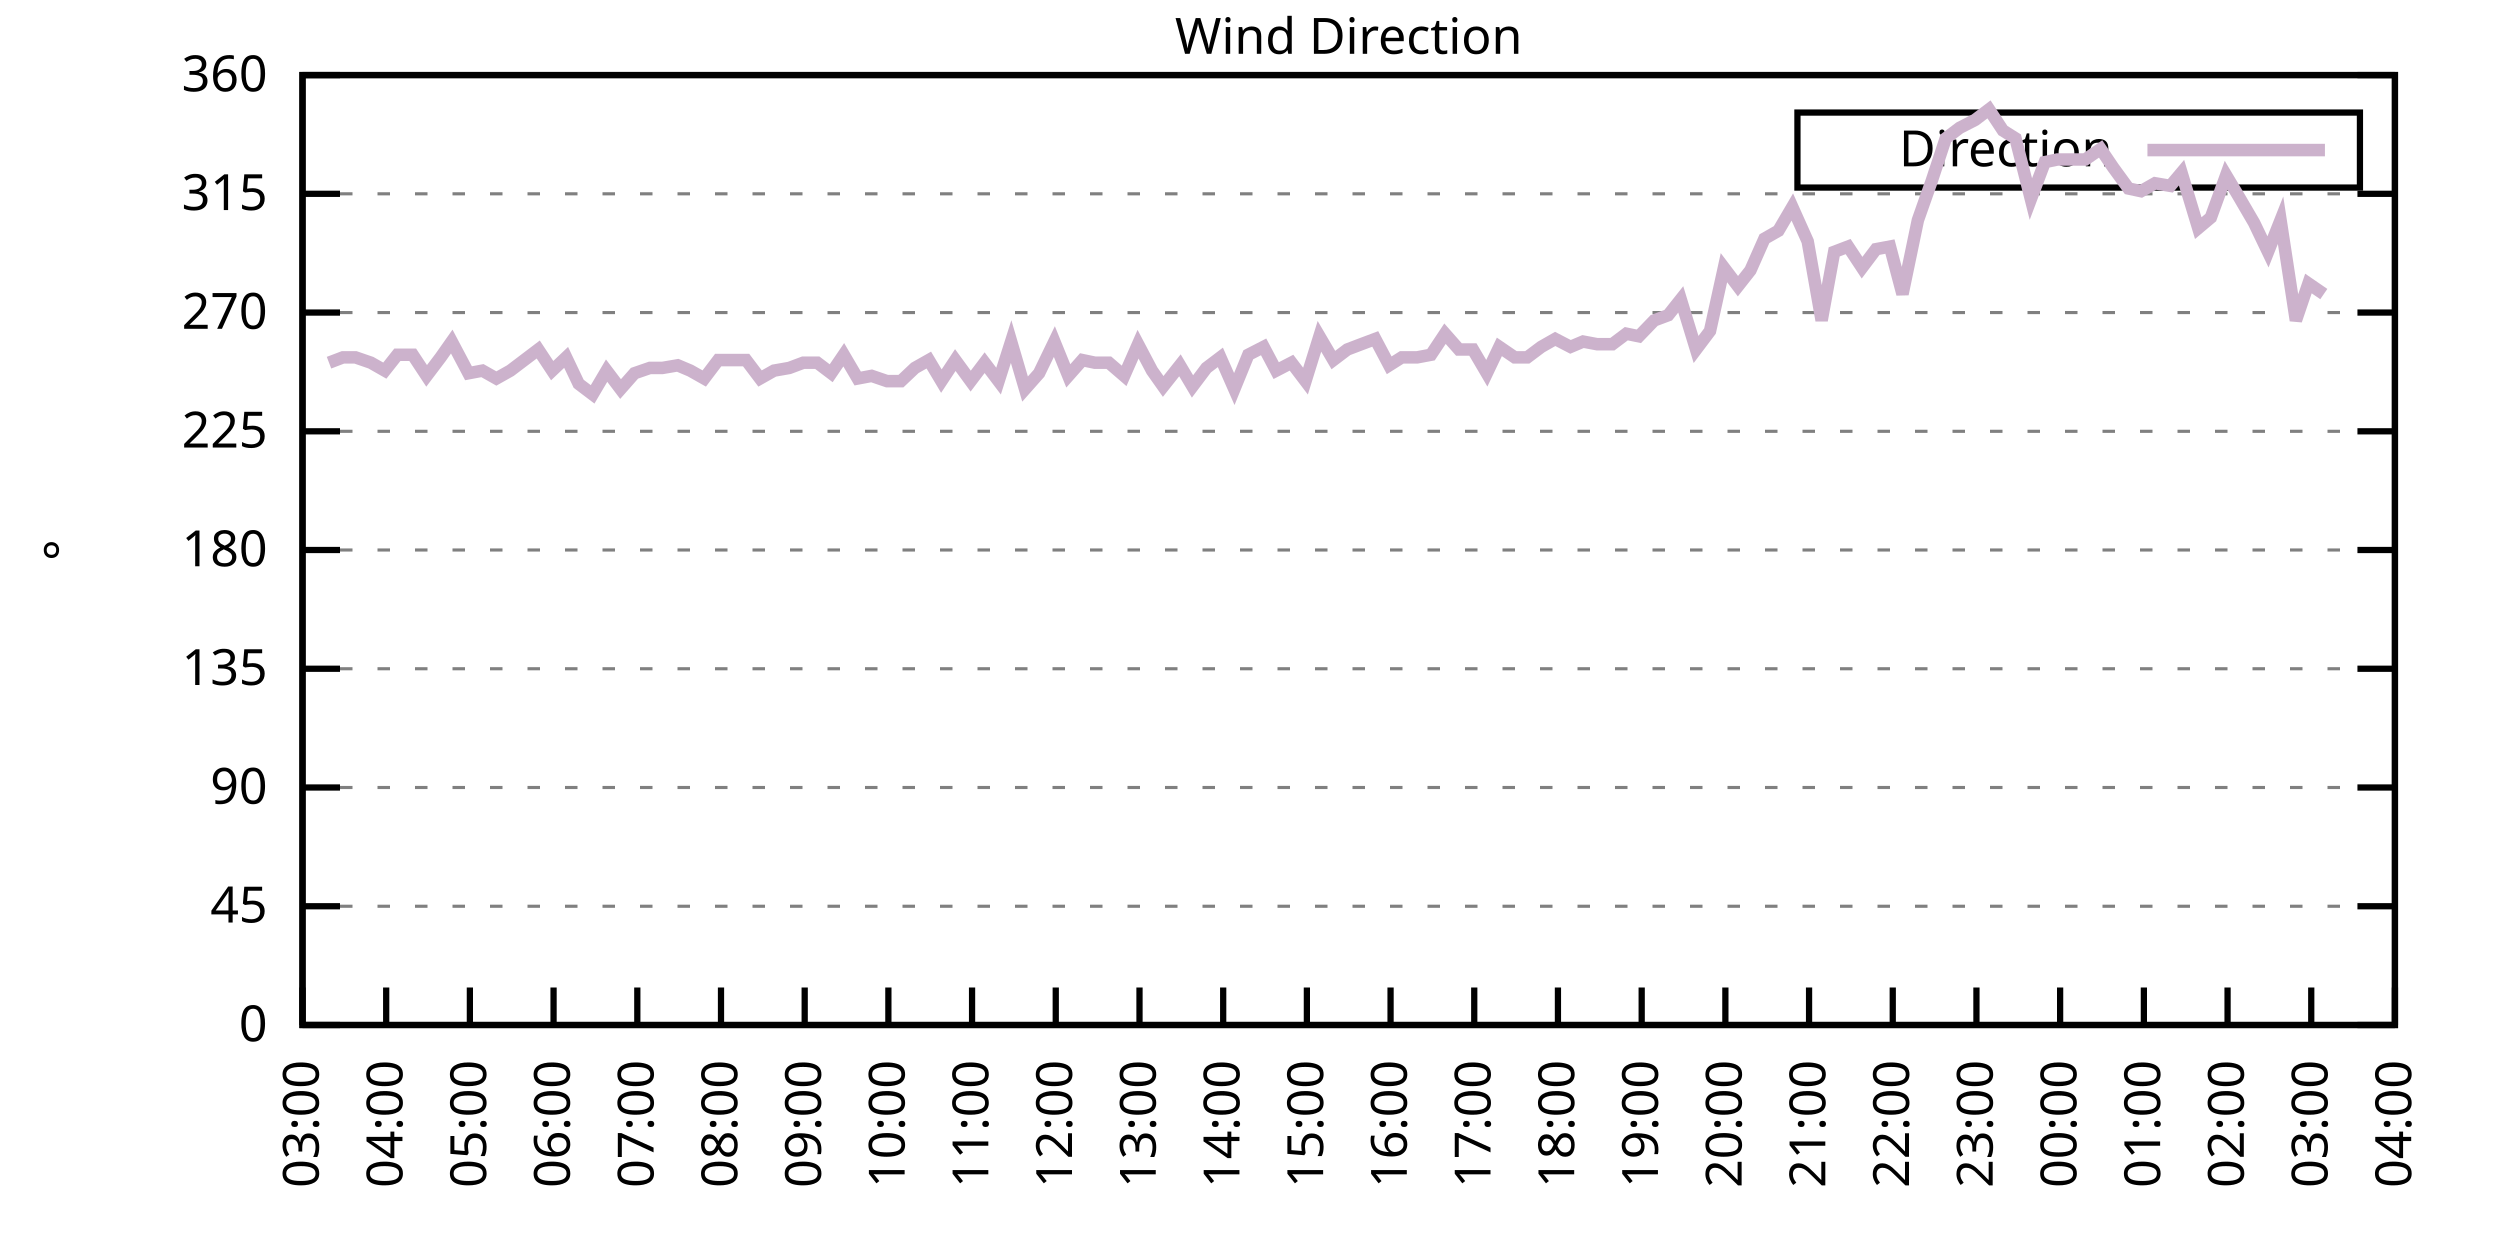
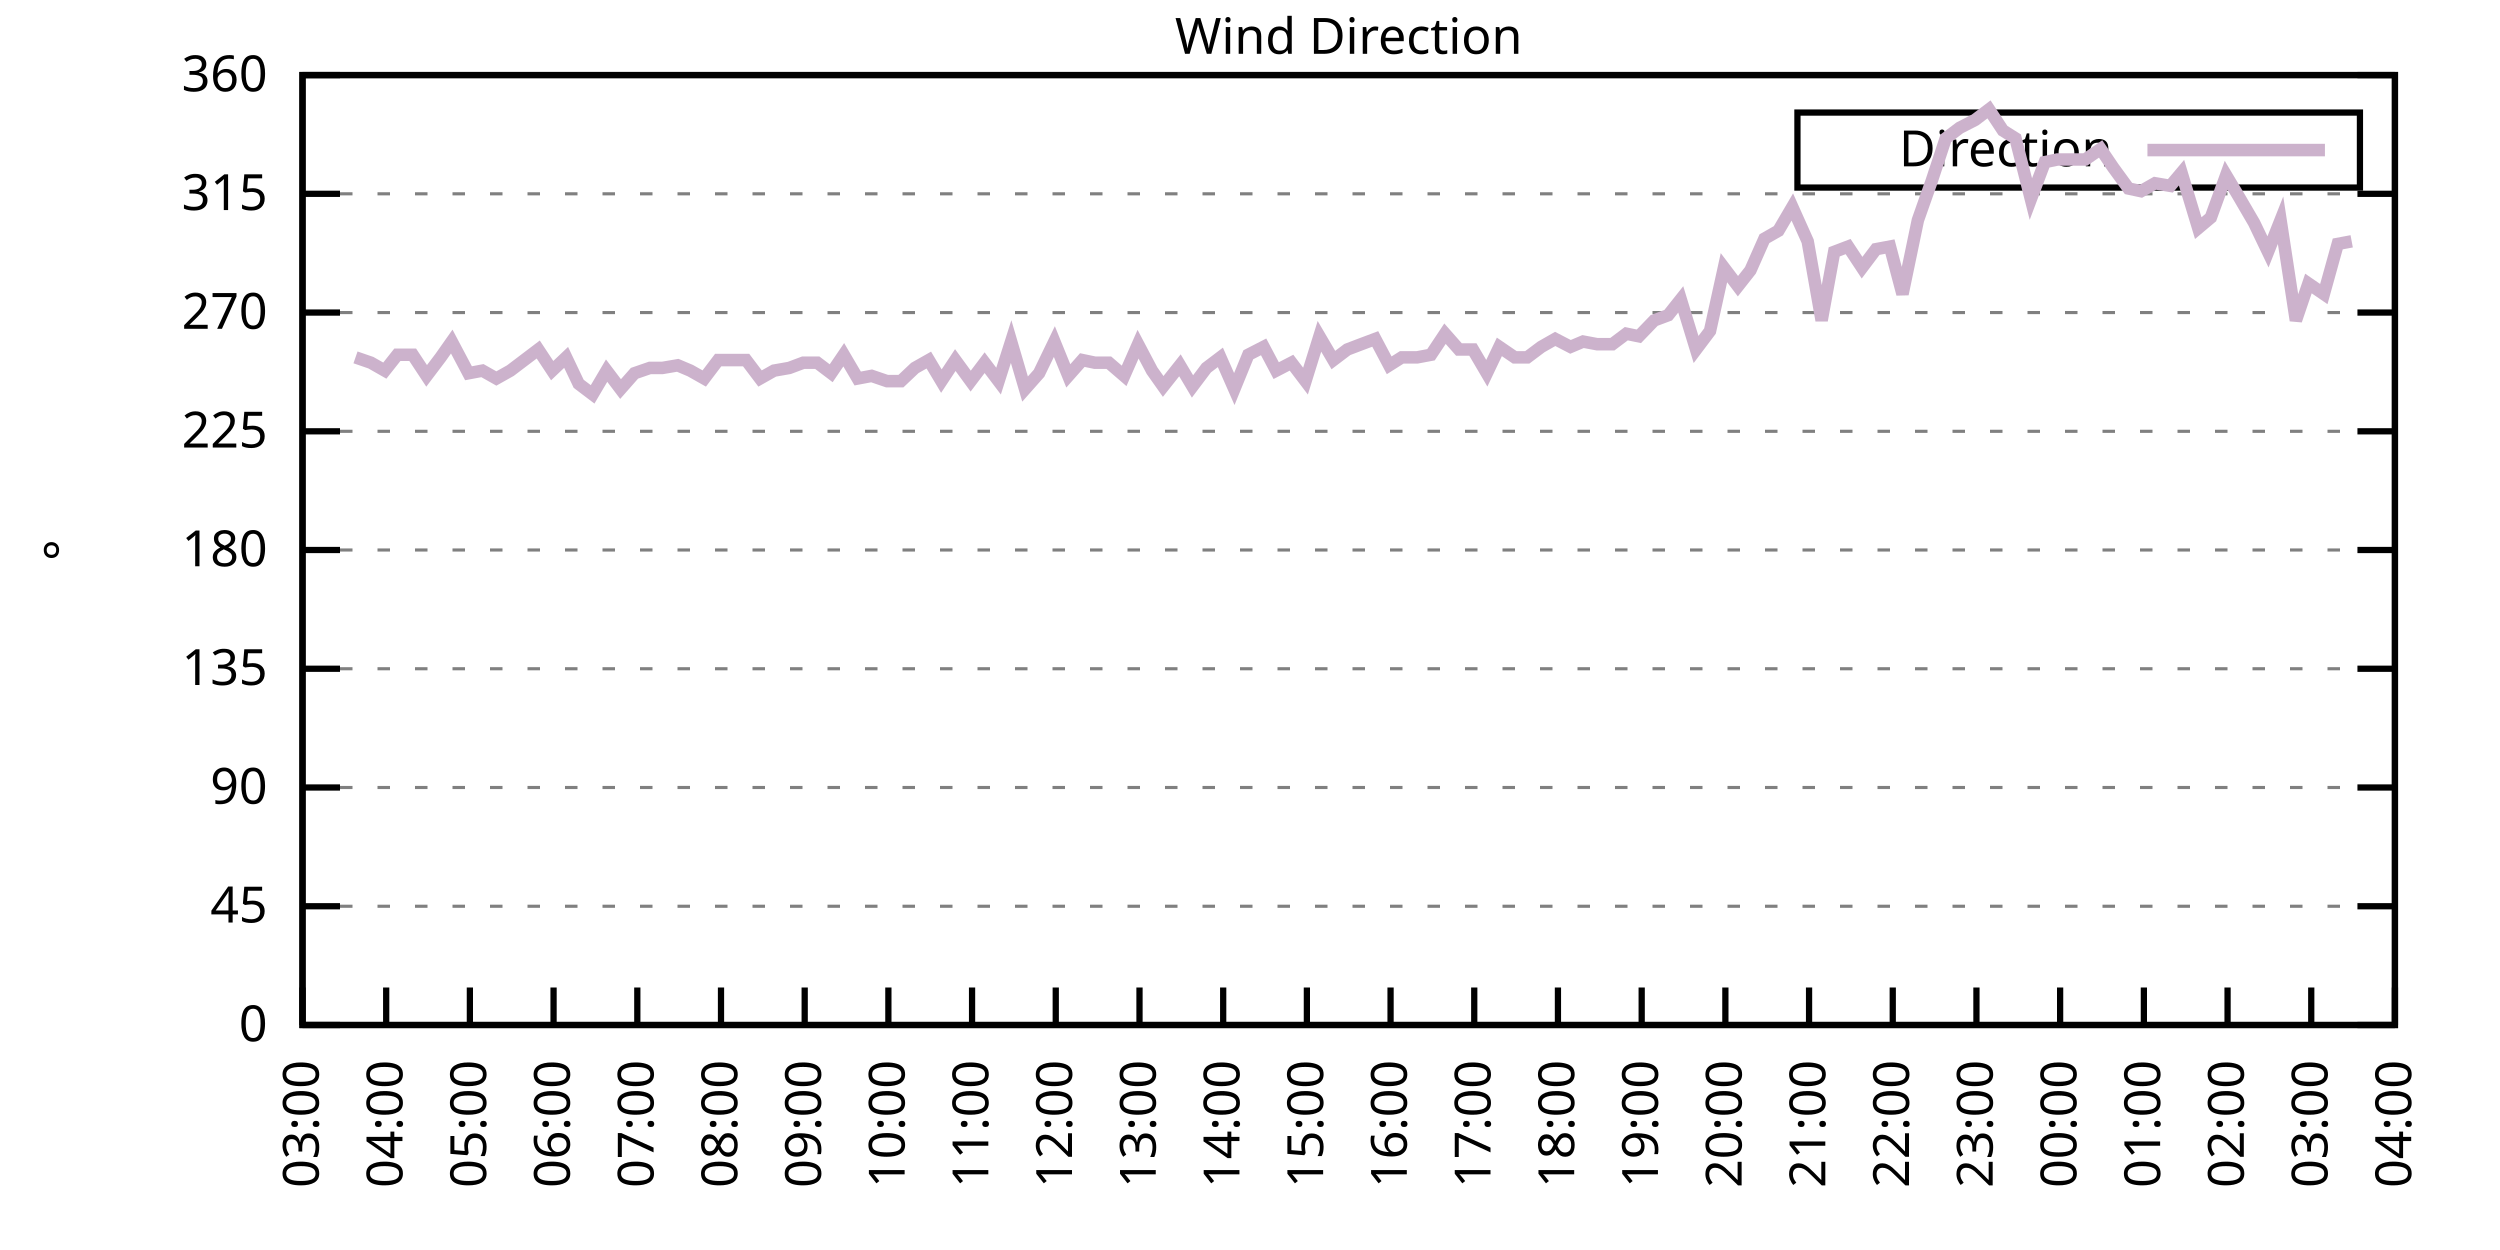
<svg xmlns="http://www.w3.org/2000/svg" xmlns:xlink="http://www.w3.org/1999/xlink" width="400" height="200" viewBox="0 0 400 200">
  <g id="gnuplot_canvas">
    <rect x="0" y="0" width="400" height="200" fill="none" />
    <defs>
      <circle id="gpDot" r="0.5" stroke-width="0.5" stroke="currentColor" />
      <path id="gpPt0" stroke-width="0.333" stroke="currentColor" d="M-1,0 h2 M0,-1 v2" />
      <path id="gpPt1" stroke-width="0.333" stroke="currentColor" d="M-1,-1 L1,1 M1,-1 L-1,1" />
      <path id="gpPt2" stroke-width="0.333" stroke="currentColor" d="M-1,0 L1,0 M0,-1 L0,1 M-1,-1 L1,1 M-1,1 L1,-1" />
      <rect id="gpPt3" stroke-width="0.333" stroke="currentColor" x="-1" y="-1" width="2" height="2" />
      <rect id="gpPt4" stroke-width="0.333" stroke="currentColor" fill="currentColor" x="-1" y="-1" width="2" height="2" />
      <circle id="gpPt5" stroke-width="0.333" stroke="currentColor" cx="0" cy="0" r="1" />
      <use xlink:href="#gpPt5" id="gpPt6" fill="currentColor" stroke="none" />
      <path id="gpPt7" stroke-width="0.333" stroke="currentColor" d="M0,-1.33 L-1.33,0.67 L1.33,0.67 z" />
      <use xlink:href="#gpPt7" id="gpPt8" fill="currentColor" stroke="none" />
      <use xlink:href="#gpPt7" id="gpPt9" stroke="currentColor" transform="rotate(180)" />
      <use xlink:href="#gpPt9" id="gpPt10" fill="currentColor" stroke="none" />
      <use xlink:href="#gpPt3" id="gpPt11" stroke="currentColor" transform="rotate(45)" />
      <use xlink:href="#gpPt11" id="gpPt12" fill="currentColor" stroke="none" />
      <path id="gpPt13" stroke-width="0.333" stroke="currentColor" d="M0,1.330 L1.265,0.411 L0.782,-1.067 L-0.782,-1.076 L-1.265,0.411 z" />
      <use xlink:href="#gpPt13" id="gpPt14" fill="currentColor" stroke="none" />
      <filter id="textbox" filterUnits="objectBoundingBox" x="0" y="0" height="1" width="1">
        <feFlood flood-color="white" flood-opacity="1" result="bgnd" />
        <feComposite in="SourceGraphic" in2="bgnd" operator="atop" />
      </filter>
      <filter id="greybox" filterUnits="objectBoundingBox" x="0" y="0" height="1" width="1">
        <feFlood flood-color="lightgrey" flood-opacity="1" result="grey" />
        <feComposite in="SourceGraphic" in2="grey" operator="atop" />
      </filter>
    </defs>
    <g fill="none" color="white" stroke="currentColor" stroke-width="1.00" stroke-linecap="butt" stroke-linejoin="miter">
</g>
    <g fill="none" color="black" stroke="currentColor" stroke-width="1.00" stroke-linecap="butt" stroke-linejoin="miter">
      <g stroke="none" shape-rendering="crispEdges">
        <polygon fill="rgb(255, 255, 255)" points="48.40,164.00 383.18,164.00 383.18,12.02 48.40,12.02 " />
      </g>
    </g>
    <g fill="none" color="black" stroke="currentColor" stroke-width="1.00" stroke-linecap="butt" stroke-linejoin="miter">
</g>
    <g fill="none" color="black" stroke="black" stroke-width="0.50" stroke-linecap="butt" stroke-linejoin="miter">
</g>
    <g fill="none" color="gray" stroke="currentColor" stroke-width="0.50" stroke-linecap="butt" stroke-linejoin="miter">
      <path stroke="gray" stroke-dasharray="2,4" class="gridline" d="M48.40,164.00 L383.19,164.00  " />
    </g>
    <g fill="none" color="gray" stroke="gray" stroke-width="1.00" stroke-linecap="butt" stroke-linejoin="miter">
</g>
    <g fill="none" color="black" stroke="currentColor" stroke-width="1.00" stroke-linecap="butt" stroke-linejoin="miter">
      <path stroke="black" d="M48.40,164.00 L54.40,164.00 M383.19,164.00 L377.19,164.00  " />
      <g transform="translate(42.80,166.60)" stroke="none" fill="black" font-family="Sans" font-size="8.00" text-anchor="end">
        <text>
          <tspan font-family="Sans"> 0</tspan>
        </text>
      </g>
    </g>
    <g fill="none" color="black" stroke="currentColor" stroke-width="1.00" stroke-linecap="butt" stroke-linejoin="miter">
</g>
    <g fill="none" color="black" stroke="black" stroke-width="0.50" stroke-linecap="butt" stroke-linejoin="miter">
</g>
    <g fill="none" color="gray" stroke="currentColor" stroke-width="0.50" stroke-linecap="butt" stroke-linejoin="miter">
      <path stroke="gray" stroke-dasharray="2,4" class="gridline" d="M48.40,145.00 L383.19,145.00  " />
    </g>
    <g fill="none" color="gray" stroke="gray" stroke-width="1.00" stroke-linecap="butt" stroke-linejoin="miter">
</g>
    <g fill="none" color="black" stroke="currentColor" stroke-width="1.00" stroke-linecap="butt" stroke-linejoin="miter">
      <path stroke="black" d="M48.40,145.00 L54.40,145.00 M383.19,145.00 L377.19,145.00  " />
      <g transform="translate(42.80,147.60)" stroke="none" fill="black" font-family="Sans" font-size="8.00" text-anchor="end">
        <text>
          <tspan font-family="Sans"> 45</tspan>
        </text>
      </g>
    </g>
    <g fill="none" color="black" stroke="currentColor" stroke-width="1.00" stroke-linecap="butt" stroke-linejoin="miter">
</g>
    <g fill="none" color="black" stroke="black" stroke-width="0.50" stroke-linecap="butt" stroke-linejoin="miter">
</g>
    <g fill="none" color="gray" stroke="currentColor" stroke-width="0.50" stroke-linecap="butt" stroke-linejoin="miter">
      <path stroke="gray" stroke-dasharray="2,4" class="gridline" d="M48.40,126.00 L383.19,126.00  " />
    </g>
    <g fill="none" color="gray" stroke="gray" stroke-width="1.00" stroke-linecap="butt" stroke-linejoin="miter">
</g>
    <g fill="none" color="black" stroke="currentColor" stroke-width="1.00" stroke-linecap="butt" stroke-linejoin="miter">
      <path stroke="black" d="M48.40,126.00 L54.40,126.00 M383.19,126.00 L377.19,126.00  " />
      <g transform="translate(42.80,128.60)" stroke="none" fill="black" font-family="Sans" font-size="8.00" text-anchor="end">
        <text>
          <tspan font-family="Sans"> 90</tspan>
        </text>
      </g>
    </g>
    <g fill="none" color="black" stroke="currentColor" stroke-width="1.00" stroke-linecap="butt" stroke-linejoin="miter">
</g>
    <g fill="none" color="black" stroke="black" stroke-width="0.50" stroke-linecap="butt" stroke-linejoin="miter">
</g>
    <g fill="none" color="gray" stroke="currentColor" stroke-width="0.50" stroke-linecap="butt" stroke-linejoin="miter">
      <path stroke="gray" stroke-dasharray="2,4" class="gridline" d="M48.40,107.00 L383.19,107.00  " />
    </g>
    <g fill="none" color="gray" stroke="gray" stroke-width="1.00" stroke-linecap="butt" stroke-linejoin="miter">
</g>
    <g fill="none" color="black" stroke="currentColor" stroke-width="1.00" stroke-linecap="butt" stroke-linejoin="miter">
      <path stroke="black" d="M48.40,107.00 L54.40,107.00 M383.19,107.00 L377.19,107.00  " />
      <g transform="translate(42.80,109.60)" stroke="none" fill="black" font-family="Sans" font-size="8.00" text-anchor="end">
        <text>
          <tspan font-family="Sans"> 135</tspan>
        </text>
      </g>
    </g>
    <g fill="none" color="black" stroke="currentColor" stroke-width="1.00" stroke-linecap="butt" stroke-linejoin="miter">
</g>
    <g fill="none" color="black" stroke="black" stroke-width="0.50" stroke-linecap="butt" stroke-linejoin="miter">
</g>
    <g fill="none" color="gray" stroke="currentColor" stroke-width="0.50" stroke-linecap="butt" stroke-linejoin="miter">
      <path stroke="gray" stroke-dasharray="2,4" class="gridline" d="M48.40,88.00 L383.19,88.00  " />
    </g>
    <g fill="none" color="gray" stroke="gray" stroke-width="1.00" stroke-linecap="butt" stroke-linejoin="miter">
</g>
    <g fill="none" color="black" stroke="currentColor" stroke-width="1.00" stroke-linecap="butt" stroke-linejoin="miter">
      <path stroke="black" d="M48.40,88.00 L54.40,88.00 M383.19,88.00 L377.19,88.00  " />
      <g transform="translate(42.80,90.60)" stroke="none" fill="black" font-family="Sans" font-size="8.00" text-anchor="end">
        <text>
          <tspan font-family="Sans"> 180</tspan>
        </text>
      </g>
    </g>
    <g fill="none" color="black" stroke="currentColor" stroke-width="1.00" stroke-linecap="butt" stroke-linejoin="miter">
</g>
    <g fill="none" color="black" stroke="black" stroke-width="0.50" stroke-linecap="butt" stroke-linejoin="miter">
</g>
    <g fill="none" color="gray" stroke="currentColor" stroke-width="0.50" stroke-linecap="butt" stroke-linejoin="miter">
      <path stroke="gray" stroke-dasharray="2,4" class="gridline" d="M48.40,69.01 L383.19,69.01  " />
    </g>
    <g fill="none" color="gray" stroke="gray" stroke-width="1.00" stroke-linecap="butt" stroke-linejoin="miter">
</g>
    <g fill="none" color="black" stroke="currentColor" stroke-width="1.00" stroke-linecap="butt" stroke-linejoin="miter">
      <path stroke="black" d="M48.40,69.01 L54.40,69.01 M383.19,69.01 L377.19,69.01  " />
      <g transform="translate(42.80,71.61)" stroke="none" fill="black" font-family="Sans" font-size="8.00" text-anchor="end">
        <text>
          <tspan font-family="Sans"> 225</tspan>
        </text>
      </g>
    </g>
    <g fill="none" color="black" stroke="currentColor" stroke-width="1.00" stroke-linecap="butt" stroke-linejoin="miter">
</g>
    <g fill="none" color="black" stroke="black" stroke-width="0.50" stroke-linecap="butt" stroke-linejoin="miter">
</g>
    <g fill="none" color="gray" stroke="currentColor" stroke-width="0.50" stroke-linecap="butt" stroke-linejoin="miter">
      <path stroke="gray" stroke-dasharray="2,4" class="gridline" d="M48.40,50.01 L383.19,50.01  " />
    </g>
    <g fill="none" color="gray" stroke="gray" stroke-width="1.00" stroke-linecap="butt" stroke-linejoin="miter">
</g>
    <g fill="none" color="black" stroke="currentColor" stroke-width="1.00" stroke-linecap="butt" stroke-linejoin="miter">
      <path stroke="black" d="M48.40,50.01 L54.40,50.01 M383.19,50.01 L377.19,50.01  " />
      <g transform="translate(42.80,52.61)" stroke="none" fill="black" font-family="Sans" font-size="8.00" text-anchor="end">
        <text>
          <tspan font-family="Sans"> 270</tspan>
        </text>
      </g>
    </g>
    <g fill="none" color="black" stroke="currentColor" stroke-width="1.00" stroke-linecap="butt" stroke-linejoin="miter">
</g>
    <g fill="none" color="black" stroke="black" stroke-width="0.50" stroke-linecap="butt" stroke-linejoin="miter">
</g>
    <g fill="none" color="gray" stroke="currentColor" stroke-width="0.50" stroke-linecap="butt" stroke-linejoin="miter">
      <path stroke="gray" stroke-dasharray="2,4" class="gridline" d="M48.40,31.01 L383.19,31.01  " />
    </g>
    <g fill="none" color="gray" stroke="gray" stroke-width="1.00" stroke-linecap="butt" stroke-linejoin="miter">
</g>
    <g fill="none" color="black" stroke="currentColor" stroke-width="1.00" stroke-linecap="butt" stroke-linejoin="miter">
      <path stroke="black" d="M48.40,31.01 L54.40,31.01 M383.19,31.01 L377.19,31.01  " />
      <g transform="translate(42.80,33.61)" stroke="none" fill="black" font-family="Sans" font-size="8.00" text-anchor="end">
        <text>
          <tspan font-family="Sans"> 315</tspan>
        </text>
      </g>
    </g>
    <g fill="none" color="black" stroke="currentColor" stroke-width="1.00" stroke-linecap="butt" stroke-linejoin="miter">
</g>
    <g fill="none" color="black" stroke="black" stroke-width="0.50" stroke-linecap="butt" stroke-linejoin="miter">
</g>
    <g fill="none" color="gray" stroke="currentColor" stroke-width="0.50" stroke-linecap="butt" stroke-linejoin="miter">
      <path stroke="gray" stroke-dasharray="2,4" class="gridline" d="M48.40,12.01 L383.19,12.01  " />
    </g>
    <g fill="none" color="gray" stroke="gray" stroke-width="1.00" stroke-linecap="butt" stroke-linejoin="miter">
</g>
    <g fill="none" color="black" stroke="currentColor" stroke-width="1.00" stroke-linecap="butt" stroke-linejoin="miter">
      <path stroke="black" d="M48.40,12.01 L54.40,12.01 M383.19,12.01 L377.19,12.01  " />
      <g transform="translate(42.80,14.61)" stroke="none" fill="black" font-family="Sans" font-size="8.00" text-anchor="end">
        <text>
          <tspan font-family="Sans"> 360</tspan>
        </text>
      </g>
    </g>
    <g fill="none" color="black" stroke="currentColor" stroke-width="1.00" stroke-linecap="butt" stroke-linejoin="miter">
      <path stroke="black" d="M48.40,164.00 L48.40,158.00  " />
      <g transform="translate(51.00,169.60) rotate(270.00)" stroke="none" fill="black" font-family="Sans" font-size="8.00" text-anchor="end">
        <text>
          <tspan font-family="Sans">03:00</tspan>
        </text>
      </g>
    </g>
    <g fill="none" color="black" stroke="currentColor" stroke-width="1.00" stroke-linecap="butt" stroke-linejoin="miter">
      <path stroke="black" d="M61.79,164.00 L61.79,158.00  " />
      <g transform="translate(64.39,169.60) rotate(270.00)" stroke="none" fill="black" font-family="Sans" font-size="8.00" text-anchor="end">
        <text>
          <tspan font-family="Sans">04:00</tspan>
        </text>
      </g>
    </g>
    <g fill="none" color="black" stroke="currentColor" stroke-width="1.00" stroke-linecap="butt" stroke-linejoin="miter">
      <path stroke="black" d="M75.18,164.00 L75.18,158.00  " />
      <g transform="translate(77.78,169.60) rotate(270.00)" stroke="none" fill="black" font-family="Sans" font-size="8.00" text-anchor="end">
        <text>
          <tspan font-family="Sans">05:00</tspan>
        </text>
      </g>
    </g>
    <g fill="none" color="black" stroke="currentColor" stroke-width="1.00" stroke-linecap="butt" stroke-linejoin="miter">
      <path stroke="black" d="M88.57,164.00 L88.57,158.00  " />
      <g transform="translate(91.17,169.60) rotate(270.00)" stroke="none" fill="black" font-family="Sans" font-size="8.00" text-anchor="end">
        <text>
          <tspan font-family="Sans">06:00</tspan>
        </text>
      </g>
    </g>
    <g fill="none" color="black" stroke="currentColor" stroke-width="1.00" stroke-linecap="butt" stroke-linejoin="miter">
      <path stroke="black" d="M101.97,164.00 L101.97,158.00  " />
      <g transform="translate(104.57,169.60) rotate(270.00)" stroke="none" fill="black" font-family="Sans" font-size="8.00" text-anchor="end">
        <text>
          <tspan font-family="Sans">07:00</tspan>
        </text>
      </g>
    </g>
    <g fill="none" color="black" stroke="currentColor" stroke-width="1.00" stroke-linecap="butt" stroke-linejoin="miter">
      <path stroke="black" d="M115.36,164.00 L115.36,158.00  " />
      <g transform="translate(117.96,169.60) rotate(270.00)" stroke="none" fill="black" font-family="Sans" font-size="8.00" text-anchor="end">
        <text>
          <tspan font-family="Sans">08:00</tspan>
        </text>
      </g>
    </g>
    <g fill="none" color="black" stroke="currentColor" stroke-width="1.00" stroke-linecap="butt" stroke-linejoin="miter">
      <path stroke="black" d="M128.75,164.00 L128.75,158.00  " />
      <g transform="translate(131.35,169.60) rotate(270.00)" stroke="none" fill="black" font-family="Sans" font-size="8.00" text-anchor="end">
        <text>
          <tspan font-family="Sans">09:00</tspan>
        </text>
      </g>
    </g>
    <g fill="none" color="black" stroke="currentColor" stroke-width="1.00" stroke-linecap="butt" stroke-linejoin="miter">
      <path stroke="black" d="M142.14,164.00 L142.14,158.00  " />
      <g transform="translate(144.74,169.60) rotate(270.00)" stroke="none" fill="black" font-family="Sans" font-size="8.00" text-anchor="end">
        <text>
          <tspan font-family="Sans">10:00</tspan>
        </text>
      </g>
    </g>
    <g fill="none" color="black" stroke="currentColor" stroke-width="1.00" stroke-linecap="butt" stroke-linejoin="miter">
      <path stroke="black" d="M155.53,164.00 L155.53,158.00  " />
      <g transform="translate(158.13,169.60) rotate(270.00)" stroke="none" fill="black" font-family="Sans" font-size="8.00" text-anchor="end">
        <text>
          <tspan font-family="Sans">11:00</tspan>
        </text>
      </g>
    </g>
    <g fill="none" color="black" stroke="currentColor" stroke-width="1.00" stroke-linecap="butt" stroke-linejoin="miter">
      <path stroke="black" d="M168.92,164.00 L168.92,158.00  " />
      <g transform="translate(171.52,169.60) rotate(270.00)" stroke="none" fill="black" font-family="Sans" font-size="8.00" text-anchor="end">
        <text>
          <tspan font-family="Sans">12:00</tspan>
        </text>
      </g>
    </g>
    <g fill="none" color="black" stroke="currentColor" stroke-width="1.00" stroke-linecap="butt" stroke-linejoin="miter">
      <path stroke="black" d="M182.32,164.00 L182.32,158.00  " />
      <g transform="translate(184.92,169.60) rotate(270.00)" stroke="none" fill="black" font-family="Sans" font-size="8.00" text-anchor="end">
        <text>
          <tspan font-family="Sans">13:00</tspan>
        </text>
      </g>
    </g>
    <g fill="none" color="black" stroke="currentColor" stroke-width="1.00" stroke-linecap="butt" stroke-linejoin="miter">
      <path stroke="black" d="M195.71,164.00 L195.71,158.00  " />
      <g transform="translate(198.31,169.60) rotate(270.00)" stroke="none" fill="black" font-family="Sans" font-size="8.00" text-anchor="end">
        <text>
          <tspan font-family="Sans">14:00</tspan>
        </text>
      </g>
    </g>
    <g fill="none" color="black" stroke="currentColor" stroke-width="1.00" stroke-linecap="butt" stroke-linejoin="miter">
      <path stroke="black" d="M209.10,164.00 L209.10,158.00  " />
      <g transform="translate(211.70,169.60) rotate(270.00)" stroke="none" fill="black" font-family="Sans" font-size="8.00" text-anchor="end">
        <text>
          <tspan font-family="Sans">15:00</tspan>
        </text>
      </g>
    </g>
    <g fill="none" color="black" stroke="currentColor" stroke-width="1.00" stroke-linecap="butt" stroke-linejoin="miter">
      <path stroke="black" d="M222.49,164.00 L222.49,158.00  " />
      <g transform="translate(225.09,169.60) rotate(270.00)" stroke="none" fill="black" font-family="Sans" font-size="8.00" text-anchor="end">
        <text>
          <tspan font-family="Sans">16:00</tspan>
        </text>
      </g>
    </g>
    <g fill="none" color="black" stroke="currentColor" stroke-width="1.00" stroke-linecap="butt" stroke-linejoin="miter">
      <path stroke="black" d="M235.88,164.00 L235.88,158.00  " />
      <g transform="translate(238.48,169.60) rotate(270.00)" stroke="none" fill="black" font-family="Sans" font-size="8.00" text-anchor="end">
        <text>
          <tspan font-family="Sans">17:00</tspan>
        </text>
      </g>
    </g>
    <g fill="none" color="black" stroke="currentColor" stroke-width="1.00" stroke-linecap="butt" stroke-linejoin="miter">
      <path stroke="black" d="M249.27,164.00 L249.27,158.00  " />
      <g transform="translate(251.87,169.60) rotate(270.00)" stroke="none" fill="black" font-family="Sans" font-size="8.00" text-anchor="end">
        <text>
          <tspan font-family="Sans">18:00</tspan>
        </text>
      </g>
    </g>
    <g fill="none" color="black" stroke="currentColor" stroke-width="1.00" stroke-linecap="butt" stroke-linejoin="miter">
      <path stroke="black" d="M262.67,164.00 L262.67,158.00  " />
      <g transform="translate(265.27,169.60) rotate(270.00)" stroke="none" fill="black" font-family="Sans" font-size="8.00" text-anchor="end">
        <text>
          <tspan font-family="Sans">19:00</tspan>
        </text>
      </g>
    </g>
    <g fill="none" color="black" stroke="currentColor" stroke-width="1.00" stroke-linecap="butt" stroke-linejoin="miter">
      <path stroke="black" d="M276.06,164.00 L276.06,158.00  " />
      <g transform="translate(278.66,169.60) rotate(270.00)" stroke="none" fill="black" font-family="Sans" font-size="8.00" text-anchor="end">
        <text>
          <tspan font-family="Sans">20:00</tspan>
        </text>
      </g>
    </g>
    <g fill="none" color="black" stroke="currentColor" stroke-width="1.00" stroke-linecap="butt" stroke-linejoin="miter">
      <path stroke="black" d="M289.45,164.00 L289.45,158.00  " />
      <g transform="translate(292.05,169.60) rotate(270.00)" stroke="none" fill="black" font-family="Sans" font-size="8.00" text-anchor="end">
        <text>
          <tspan font-family="Sans">21:00</tspan>
        </text>
      </g>
    </g>
    <g fill="none" color="black" stroke="currentColor" stroke-width="1.00" stroke-linecap="butt" stroke-linejoin="miter">
      <path stroke="black" d="M302.84,164.00 L302.84,158.00  " />
      <g transform="translate(305.44,169.60) rotate(270.00)" stroke="none" fill="black" font-family="Sans" font-size="8.00" text-anchor="end">
        <text>
          <tspan font-family="Sans">22:00</tspan>
        </text>
      </g>
    </g>
    <g fill="none" color="black" stroke="currentColor" stroke-width="1.00" stroke-linecap="butt" stroke-linejoin="miter">
      <path stroke="black" d="M316.23,164.00 L316.23,158.00  " />
      <g transform="translate(318.83,169.60) rotate(270.00)" stroke="none" fill="black" font-family="Sans" font-size="8.00" text-anchor="end">
        <text>
          <tspan font-family="Sans">23:00</tspan>
        </text>
      </g>
    </g>
    <g fill="none" color="black" stroke="currentColor" stroke-width="1.00" stroke-linecap="butt" stroke-linejoin="miter">
      <path stroke="black" d="M329.62,164.00 L329.62,158.00  " />
      <g transform="translate(332.22,169.60) rotate(270.00)" stroke="none" fill="black" font-family="Sans" font-size="8.00" text-anchor="end">
        <text>
          <tspan font-family="Sans">00:00</tspan>
        </text>
      </g>
    </g>
    <g fill="none" color="black" stroke="currentColor" stroke-width="1.00" stroke-linecap="butt" stroke-linejoin="miter">
      <path stroke="black" d="M343.02,164.00 L343.02,158.00  " />
      <g transform="translate(345.62,169.60) rotate(270.00)" stroke="none" fill="black" font-family="Sans" font-size="8.00" text-anchor="end">
        <text>
          <tspan font-family="Sans">01:00</tspan>
        </text>
      </g>
    </g>
    <g fill="none" color="black" stroke="currentColor" stroke-width="1.00" stroke-linecap="butt" stroke-linejoin="miter">
      <path stroke="black" d="M356.41,164.00 L356.41,158.00  " />
      <g transform="translate(359.01,169.60) rotate(270.00)" stroke="none" fill="black" font-family="Sans" font-size="8.00" text-anchor="end">
        <text>
          <tspan font-family="Sans">02:00</tspan>
        </text>
      </g>
    </g>
    <g fill="none" color="black" stroke="currentColor" stroke-width="1.00" stroke-linecap="butt" stroke-linejoin="miter">
      <path stroke="black" d="M369.80,164.00 L369.80,158.00  " />
      <g transform="translate(372.40,169.60) rotate(270.00)" stroke="none" fill="black" font-family="Sans" font-size="8.00" text-anchor="end">
        <text>
          <tspan font-family="Sans">03:00</tspan>
        </text>
      </g>
    </g>
    <g fill="none" color="black" stroke="currentColor" stroke-width="1.00" stroke-linecap="butt" stroke-linejoin="miter">
      <path stroke="black" d="M383.19,164.00 L383.19,158.00  " />
      <g transform="translate(385.79,169.60) rotate(270.00)" stroke="none" fill="black" font-family="Sans" font-size="8.00" text-anchor="end">
        <text>
          <tspan font-family="Sans">04:00</tspan>
        </text>
      </g>
    </g>
    <g fill="none" color="black" stroke="currentColor" stroke-width="1.00" stroke-linecap="butt" stroke-linejoin="miter">
</g>
    <g fill="none" color="black" stroke="currentColor" stroke-width="1.00" stroke-linecap="butt" stroke-linejoin="miter">
      <path stroke="black" d="M48.40,12.01 L48.40,164.00 L383.19,164.00 L383.19,12.01 L48.40,12.01 Z  " />
    </g>
    <g fill="none" color="black" stroke="currentColor" stroke-width="1.00" stroke-linecap="butt" stroke-linejoin="miter">
</g>
    <g fill="none" color="black" stroke="currentColor" stroke-width="1.00" stroke-linecap="butt" stroke-linejoin="miter">
      <path stroke="black" d="M287.59,30.01 L287.59,18.01 L377.59,18.01 L377.59,30.01 L287.59,30.01 Z  " />
    </g>
    <g id="Wind_direction_plot_1">
      <g fill="none" color="white" stroke="black" stroke-width="2.00" stroke-linecap="butt" stroke-linejoin="miter">
</g>
      <g fill="none" color="black" stroke="currentColor" stroke-width="2.00" stroke-linecap="butt" stroke-linejoin="miter">
        <g transform="translate(337.99,26.61)" stroke="none" fill="black" font-family="Sans" font-size="8.00" text-anchor="end">
          <text>
            <tspan font-family="Sans">Direction</tspan>
          </text>
        </g>
      </g>
      <g fill="none" color="black" stroke="currentColor" stroke-width="2.00" stroke-linecap="butt" stroke-linejoin="miter">
-         <path stroke="rgb(204, 178, 204)" d="M343.59,24.01 L371.99,24.01 M52.64,58.03 L54.87,57.18 L56.88,57.18 L59.34,58.03 L61.57,59.30 L63.58,56.76   L66.03,56.76 L68.26,60.14 L70.50,57.18 L72.28,54.65 L74.96,59.72 L77.19,59.30 L79.42,60.56 L81.66,59.30   L83.89,57.61 L86.12,55.92 L88.35,59.30 L90.58,57.18 L92.59,61.41 L94.82,63.10 L97.06,59.30 L99.29,62.25   L101.52,59.72 L103.98,58.87 L105.98,58.87 L108.44,58.45 L110.45,59.30 L112.68,60.56 L114.91,57.61 L117.14,57.61   L119.38,57.61 L121.61,60.56 L123.84,59.30 L126.29,58.87 L128.53,58.03 L130.76,58.03 L132.99,59.72 L135.00,56.76   L137.23,60.56 L139.46,60.14 L141.92,60.98 L144.15,60.98 L146.38,58.87 L148.61,57.61 L150.62,60.98 L152.85,57.61   L155.31,60.98 L157.54,58.03 L159.77,60.98 L161.78,54.65 L164.01,62.25 L166.25,59.72 L168.70,54.65 L170.93,60.14   L173.17,57.61 L175.17,58.03 L177.41,58.03 L179.86,60.14 L182.09,55.07 L184.32,59.30 L186.11,61.83 L188.79,58.45   L190.80,61.83 L193.03,58.87 L195.26,57.18 L197.49,62.25 L199.73,56.76 L202.18,55.50 L204.19,59.30 L206.64,58.03   L208.88,60.98 L211.11,53.81 L213.34,57.61 L215.57,55.92 L217.80,55.07 L220.04,54.23 L222.27,58.45 L224.28,57.18   L226.73,57.18 L228.96,56.76 L231.20,53.39 L233.43,55.92 L235.66,55.92 L237.89,59.72 L239.90,55.50 L242.36,57.18   L244.36,57.18 L246.60,55.50 L248.83,54.23 L251.28,55.50 L253.29,54.65 L255.52,55.07 L257.98,55.07 L260.21,53.39   L262.22,53.81 L264.67,51.27 L266.91,50.43 L268.92,47.90 L271.37,55.92 L273.60,52.96 L275.83,42.83 L278.07,45.79   L280.07,43.25 L282.31,38.19 L284.54,36.92 L286.77,33.12 L289.23,38.61 L291.46,51.27 L293.47,40.30 L295.70,39.45   L297.93,42.83 L300.16,39.87 L302.39,39.45 L304.40,47.05 L306.86,35.23 L309.09,28.90 L311.32,22.14 L313.55,20.45   L316.01,19.19 L318.24,17.50 L320.47,20.88 L322.48,22.14 L324.94,31.85 L327.17,25.94 L329.18,25.52 L331.63,25.52   L333.64,25.52 L336.10,23.83 L338.10,26.79 L340.56,30.16 L342.57,30.59 L344.80,29.32 L347.26,29.74 L349.04,27.63   L351.72,36.50 L353.73,34.81 L356.18,28.05 L358.19,31.43 L360.65,35.65 L362.88,40.30 L364.89,35.23 L367.34,51.27   L369.35,45.36 L371.81,47.05  " />
+         <path stroke="rgb(204, 178, 204)" d="M343.59,24.01 L371.99,24.01 M56.88,57.18 L59.34,58.03 L61.57,59.30 L63.58,56.76 L66.03,56.76 L68.26,60.14   L70.50,57.18 L72.28,54.65 L74.96,59.72 L77.19,59.30 L79.42,60.56 L81.66,59.30 L83.89,57.61 L86.12,55.92   L88.35,59.30 L90.58,57.18 L92.59,61.41 L94.82,63.10 L97.06,59.30 L99.29,62.25 L101.52,59.72 L103.98,58.87   L105.98,58.87 L108.44,58.45 L110.45,59.30 L112.68,60.56 L114.91,57.61 L117.14,57.61 L119.38,57.61 L121.61,60.56   L123.84,59.30 L126.29,58.87 L128.53,58.03 L130.76,58.03 L132.99,59.72 L135.00,56.76 L137.23,60.56 L139.46,60.14   L141.92,60.98 L144.15,60.98 L146.38,58.87 L148.61,57.61 L150.62,60.98 L152.85,57.61 L155.31,60.98 L157.54,58.03   L159.77,60.98 L161.78,54.65 L164.01,62.25 L166.25,59.72 L168.70,54.65 L170.93,60.14 L173.17,57.61 L175.17,58.03   L177.41,58.03 L179.86,60.14 L182.09,55.07 L184.32,59.30 L186.11,61.83 L188.79,58.45 L190.80,61.83 L193.03,58.87   L195.26,57.18 L197.49,62.25 L199.73,56.76 L202.18,55.50 L204.19,59.30 L206.64,58.03 L208.88,60.98 L211.11,53.81   L213.34,57.61 L215.57,55.92 L217.80,55.07 L220.04,54.23 L222.27,58.45 L224.28,57.18 L226.73,57.18 L228.96,56.76   L231.20,53.39 L233.43,55.92 L235.66,55.92 L237.89,59.72 L239.90,55.50 L242.36,57.18 L244.36,57.18 L246.60,55.50   L248.83,54.23 L251.28,55.50 L253.29,54.65 L255.52,55.07 L257.98,55.07 L260.21,53.39 L262.22,53.81 L264.67,51.27   L266.91,50.43 L268.92,47.90 L271.37,55.92 L273.60,52.96 L275.83,42.83 L278.07,45.79 L280.07,43.25 L282.31,38.19   L284.54,36.92 L286.77,33.12 L289.23,38.61 L291.46,51.27 L293.47,40.30 L295.70,39.45 L297.93,42.83 L300.16,39.87   L302.39,39.45 L304.40,47.05 L306.86,35.23 L309.09,28.90 L311.32,22.14 L313.55,20.45 L316.01,19.19 L318.24,17.50   L320.47,20.88 L322.48,22.14 L324.94,31.85 L327.17,25.94 L329.18,25.52 L331.63,25.52 L333.64,25.52 L336.10,23.83   L338.10,26.79 L340.56,30.16 L342.57,30.59 L344.80,29.32 L347.26,29.74 L349.04,27.63 L351.72,36.50 L353.73,34.81   L356.18,28.05 L358.19,31.43 L360.65,35.65 L362.88,40.30 L364.89,35.23 L367.34,51.27 L369.35,45.36 L371.81,47.05   L374.04,39.03 L376.27,38.61  " />
      </g>
    </g>
    <g fill="none" color="black" stroke="currentColor" stroke-width="2.00" stroke-linecap="butt" stroke-linejoin="miter">
</g>
    <g fill="none" color="black" stroke="black" stroke-width="1.00" stroke-linecap="butt" stroke-linejoin="miter">
</g>
    <g fill="none" color="black" stroke="currentColor" stroke-width="1.00" stroke-linecap="butt" stroke-linejoin="miter">
      <path stroke="black" d="M48.40,12.01 L48.40,164.00 L383.19,164.00 L383.19,12.01 L48.40,12.01 Z  " />
      <g transform="translate(12.80,88.01) rotate(270.00)" stroke="none" fill="black" font-family="Sans" font-size="8.00" text-anchor="middle">
        <text>
          <tspan font-family="Sans">°</tspan>
        </text>
      </g>
    </g>
    <g fill="none" color="black" stroke="currentColor" stroke-width="1.00" stroke-linecap="butt" stroke-linejoin="miter">
</g>
    <g fill="none" color="black" stroke="currentColor" stroke-width="1.00" stroke-linecap="butt" stroke-linejoin="miter">
      <g transform="translate(215.79,8.61)" stroke="none" fill="black" font-family="Sans" font-size="8.00" text-anchor="middle">
        <text>
          <tspan font-family="Sans">Wind Direction</tspan>
        </text>
      </g>
    </g>
    <g fill="none" color="black" stroke="currentColor" stroke-width="1.00" stroke-linecap="butt" stroke-linejoin="miter">
</g>
  </g>
</svg>
